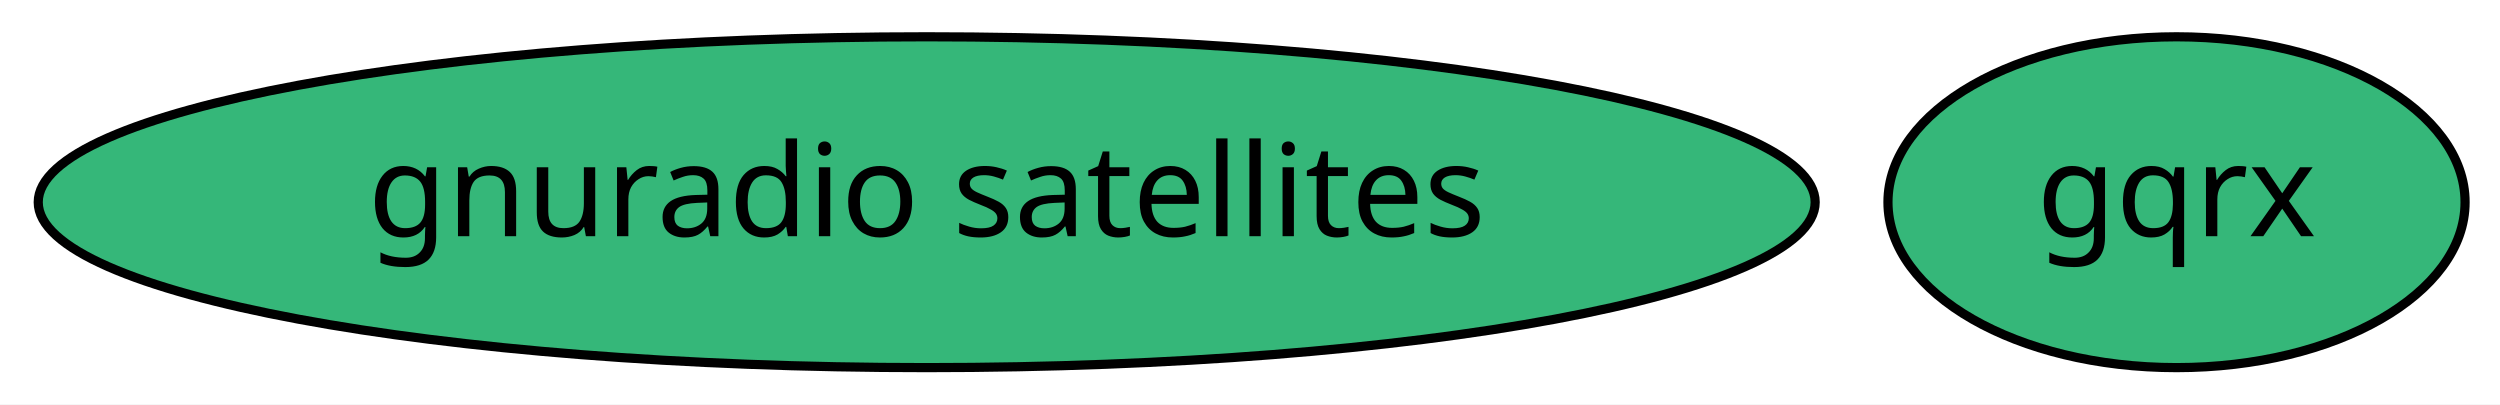
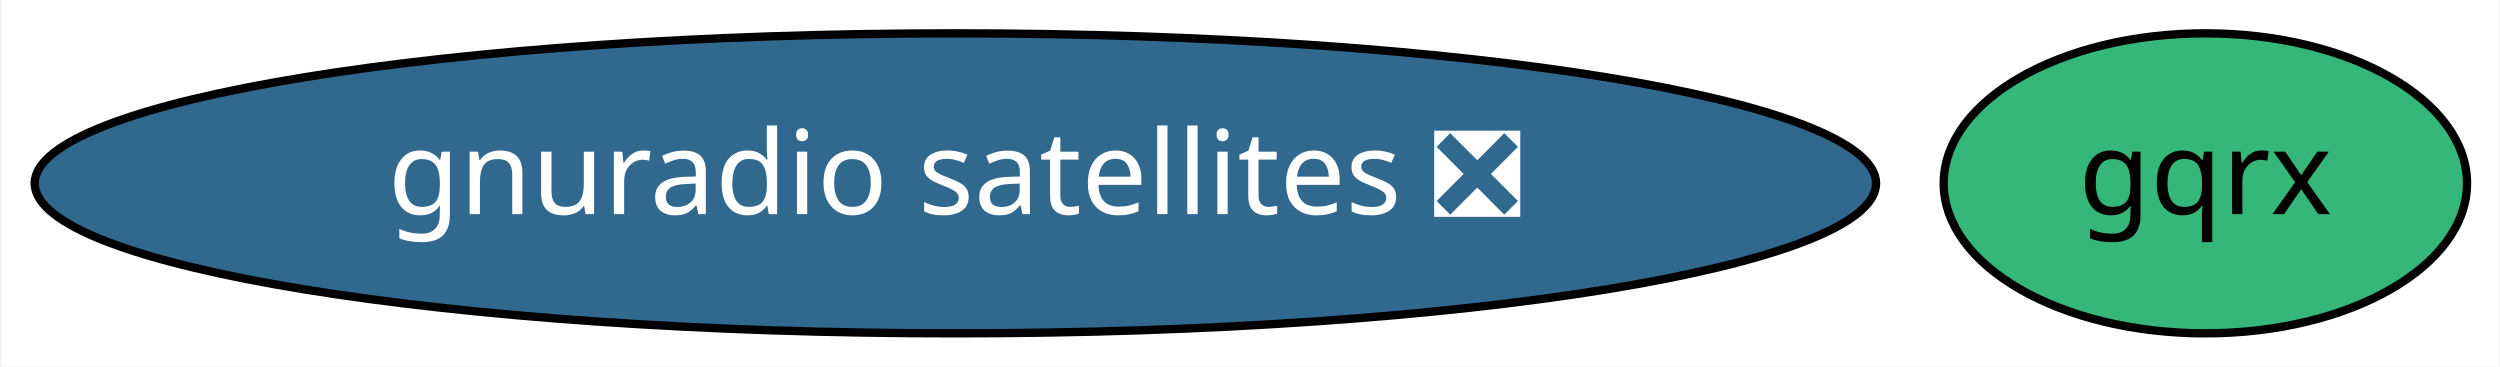
- <svg xmlns="http://www.w3.org/2000/svg" xmlns:xlink="http://www.w3.org/1999/xlink" width="272pt" height="44pt" viewBox="0.00 0.00 272.04 44.00">
+ <svg xmlns="http://www.w3.org/2000/svg" xmlns:xlink="http://www.w3.org/1999/xlink" width="300pt" height="44pt" viewBox="0.00 0.00 299.69 44.00">
  <g id="graph0" class="graph" transform="scale(1 1) rotate(0) translate(4 40)">
-     <polygon fill="white" stroke="transparent" points="-4,4 -4,-40 268.04,-40 268.04,4 -4,4" />
+     <polygon fill="white" stroke="transparent" points="-4,4 -4,-40 295.69,-40 295.69,4 -4,4" />
    <g id="node1" class="node">
      <g id="a_node1">
        <a xlink:href="https://github.com/conda-forge/gqrx-feedstock" xlink:title="gqrx">
-           <ellipse fill="#35b779" stroke="black" cx="232.84" cy="-18" rx="31.4" ry="18" />
-           <text text-anchor="middle" x="232.84" y="-14.3" font-family="Times-Roman" font-size="14.00">gqrx</text>
+           <ellipse fill="#35b779" stroke="black" cx="260.49" cy="-18" rx="31.4" ry="18" />
+           <text text-anchor="middle" x="260.49" y="-14.3" font-family="Times-Roman" font-size="14.00">gqrx</text>
        </a>
      </g>
    </g>
    <g id="node2" class="node">
      <g id="a_node2">
-         <a xlink:href="https://github.com/conda-forge/gnuradio-satellites-feedstock" xlink:title="gnuradio satellites">
-           <ellipse fill="#35b779" stroke="black" cx="96.84" cy="-18" rx="96.68" ry="18" />
-           <text text-anchor="middle" x="96.84" y="-14.3" font-family="Times-Roman" font-size="14.00">gnuradio satellites</text>
+         <a xlink:href="https://github.com/conda-forge/gnuradio-satellites-feedstock/pull/19" xlink:title="gnuradio satellites ❎">
+           <ellipse fill="#31688e" stroke="black" cx="110.49" cy="-18" rx="110.48" ry="18" />
+           <text text-anchor="middle" x="110.49" y="-14.3" font-family="Times-Roman" font-size="14.00" fill="white">gnuradio satellites ❎</text>
        </a>
      </g>
    </g>
  </g>
</svg>
